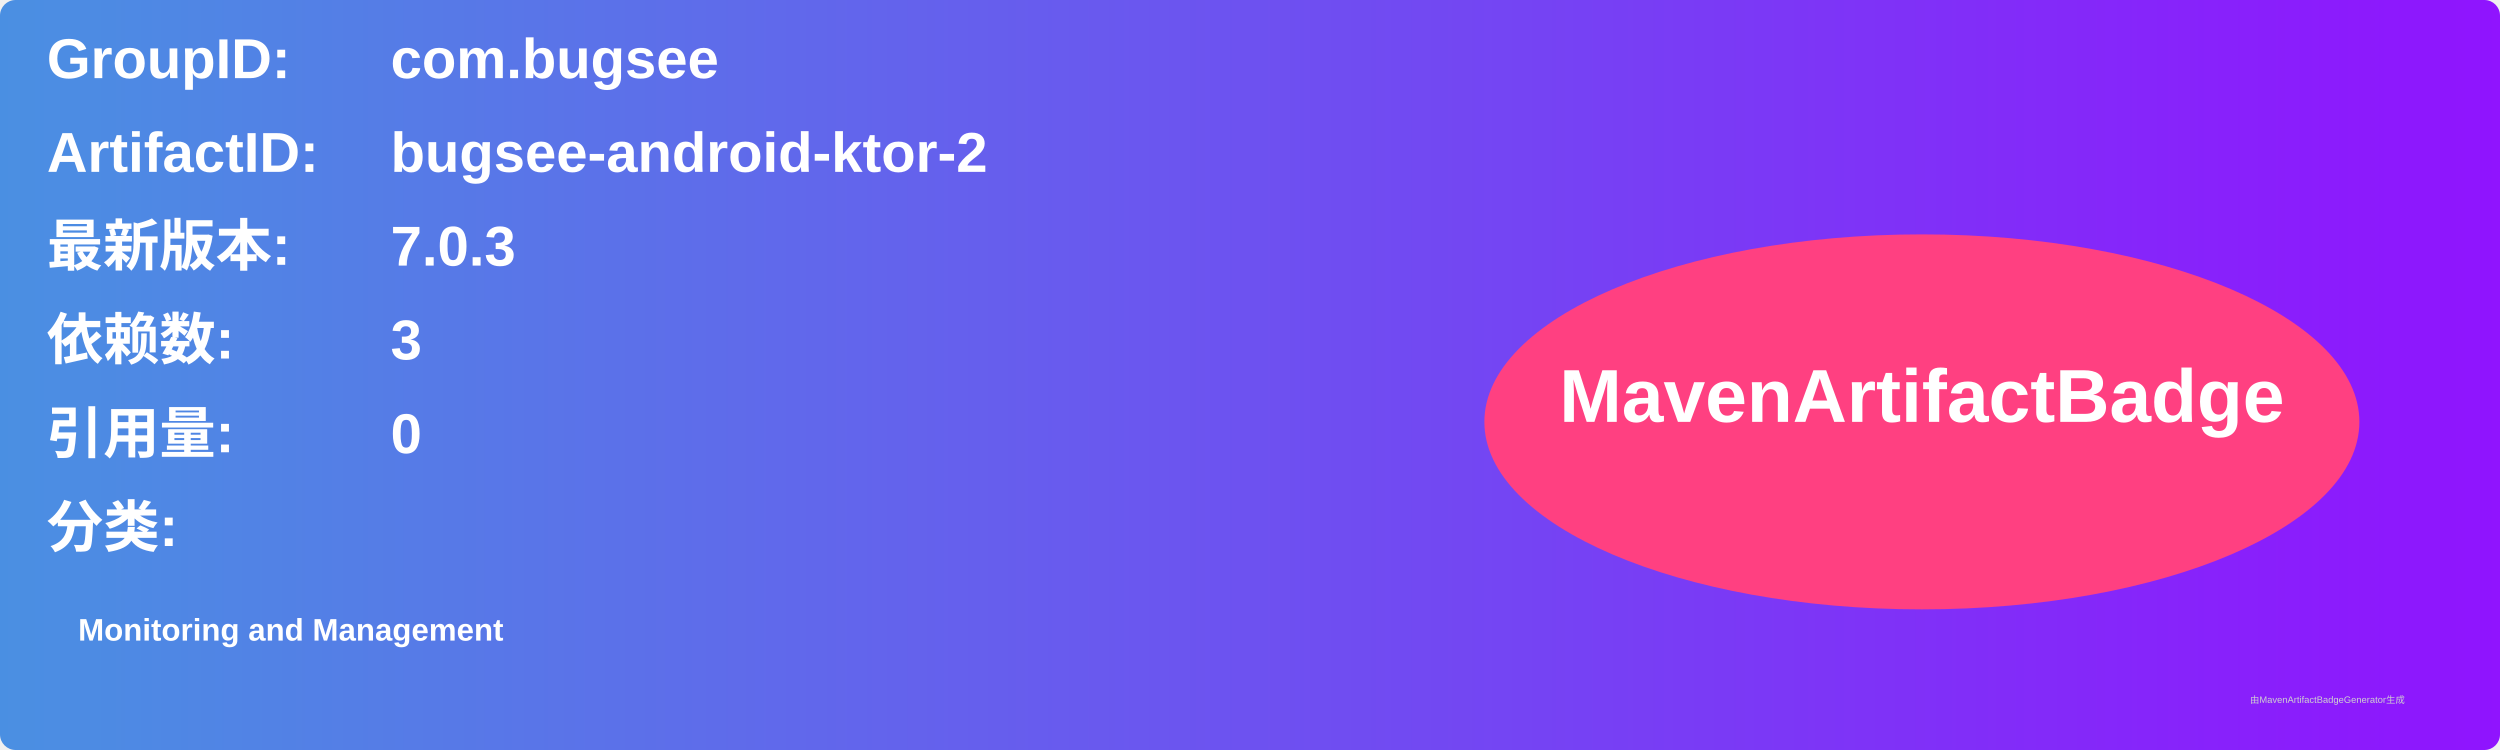
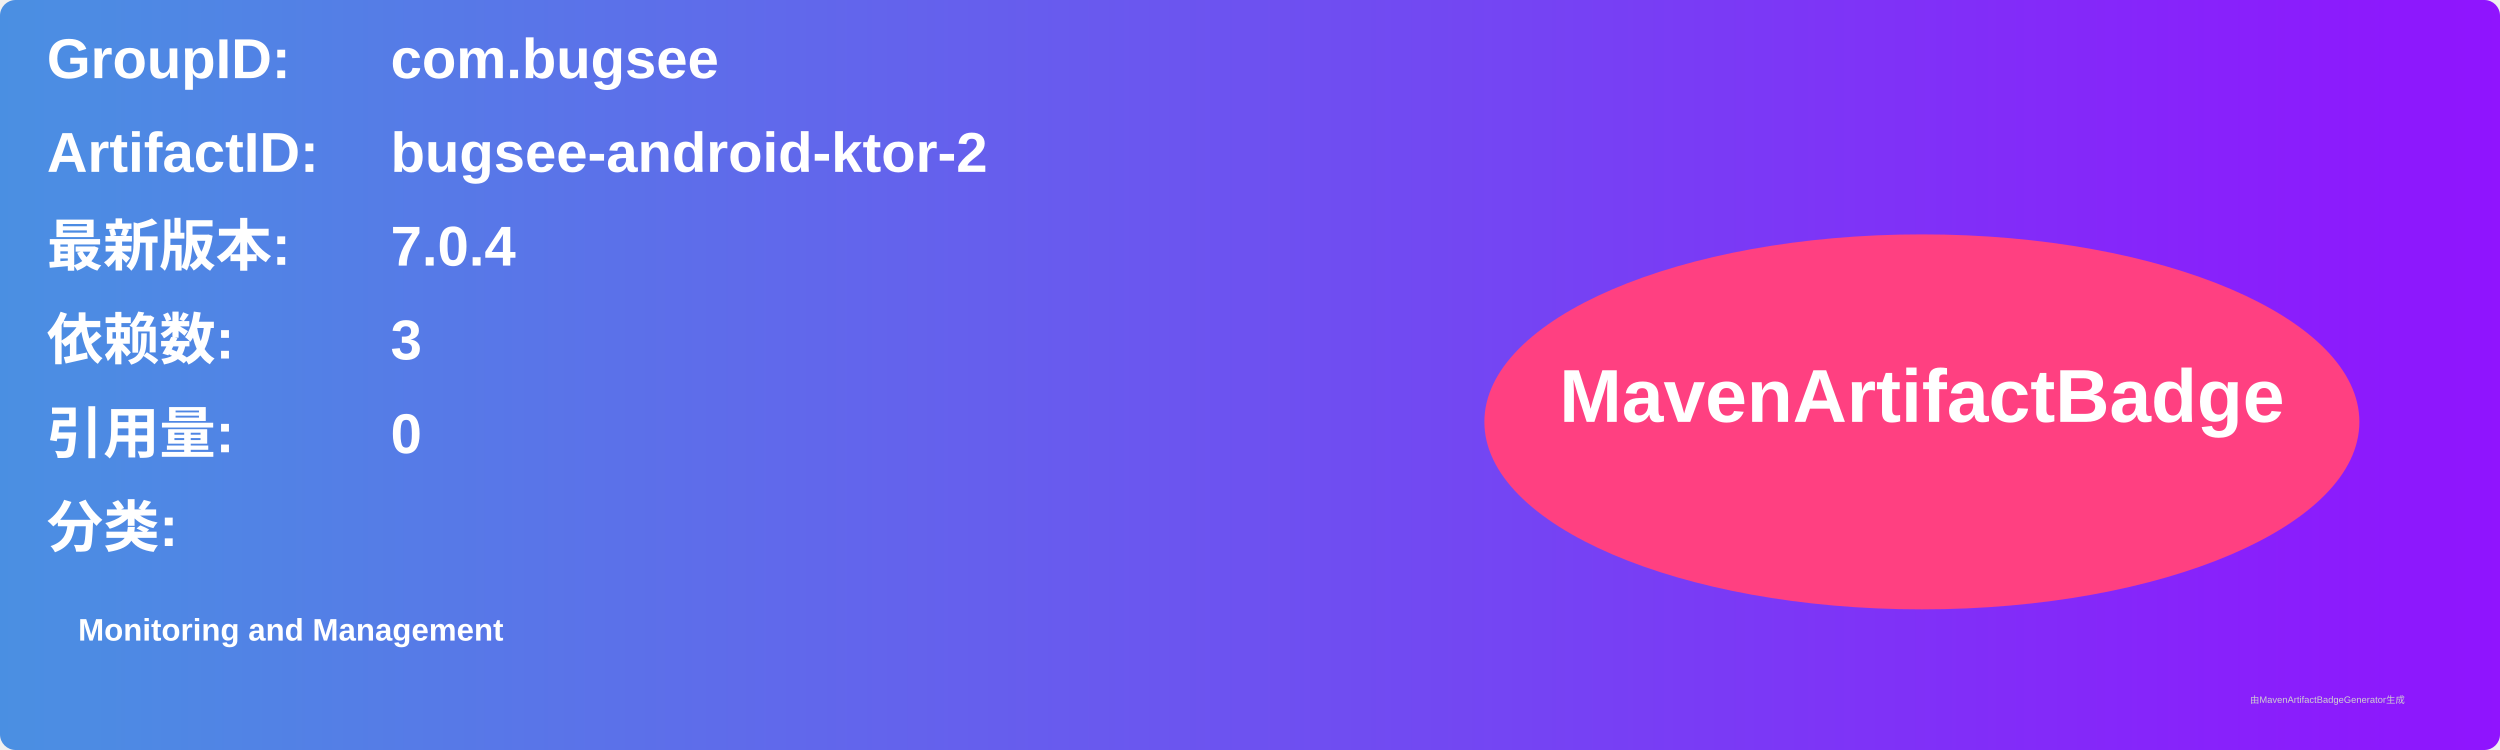
<svg xmlns="http://www.w3.org/2000/svg" width="800" height="240" viewBox="0 0 800 240">
  <linearGradient id="grad" x1="0%" y1="0%" x2="100%" y2="0%">
    <stop offset="0%" stop-color="#4a90e2" />
    <stop offset="100%" stop-color="#9013fe" />
  </linearGradient>
  <rect width="100%" height="100%" rx="5" ry="5" fill="url(#grad)" />
  <g transform="translate(15, 15)">
    <text x="0" y="10" font-family="Arial" font-size="18" fill="white" font-weight="bold" width="260">GroupID:</text>
    <text x="110" y="10" font-family="Arial" font-size="18" fill="white" font-weight="bold" width="460">com.bugsee</text>
    <text x="0" y="40" font-family="Arial" font-size="18" fill="white" font-weight="bold" width="260">ArtifactID:</text>
    <text x="110" y="40" font-family="Arial" font-size="18" fill="white" font-weight="bold" width="460">bugsee-android-ktor-2</text>
    <text x="0" y="70" font-family="Arial" font-size="18" fill="white" font-weight="bold">最新版本:</text>
    <text x="110" y="70" font-family="Arial" font-size="18" fill="white" font-weight="bold">
-       <tspan font-weight="bold">7.0.3</tspan>
+       <tspan font-weight="bold">7.0.4</tspan>
    </text>
    <text x="0" y="100" font-family="Arial" font-size="18" fill="white" font-weight="bold">依赖数: </text>
    <text x="110" y="100" font-family="Arial" font-size="18" fill="white">
      <tspan font-weight="bold">3</tspan>
    </text>
    <text x="0" y="130" font-family="Arial" font-size="18" fill="white" font-weight="bold">引用量: </text>
    <text x="110" y="130" font-family="Arial" font-size="18" fill="white">
      <tspan font-weight="bold">0</tspan>
    </text>
    <text x="0" y="160" font-family="Arial" font-size="18" fill="white" font-weight="bold">分类:</text>
    <text x="10" y="190" font-family="Arial" font-size="10" fill="white">
      <tspan font-weight="bold">Monitoring and Management</tspan>
    </text>
    <ellipse cx="600" cy="120" rx="140" ry="60" fill="#ff4081" />
    <text x="600" y="120" text-anchor="middle" font-family="Arial" font-size="24" fill="white" font-weight="bold">MavenArtifactBadge</text>
  </g>
  <text x="720" y="225" font-family="Arial" font-size="3" fill="#d0d0d0">由MavenArtifactBadgeGenerator生成</text>
</svg>
